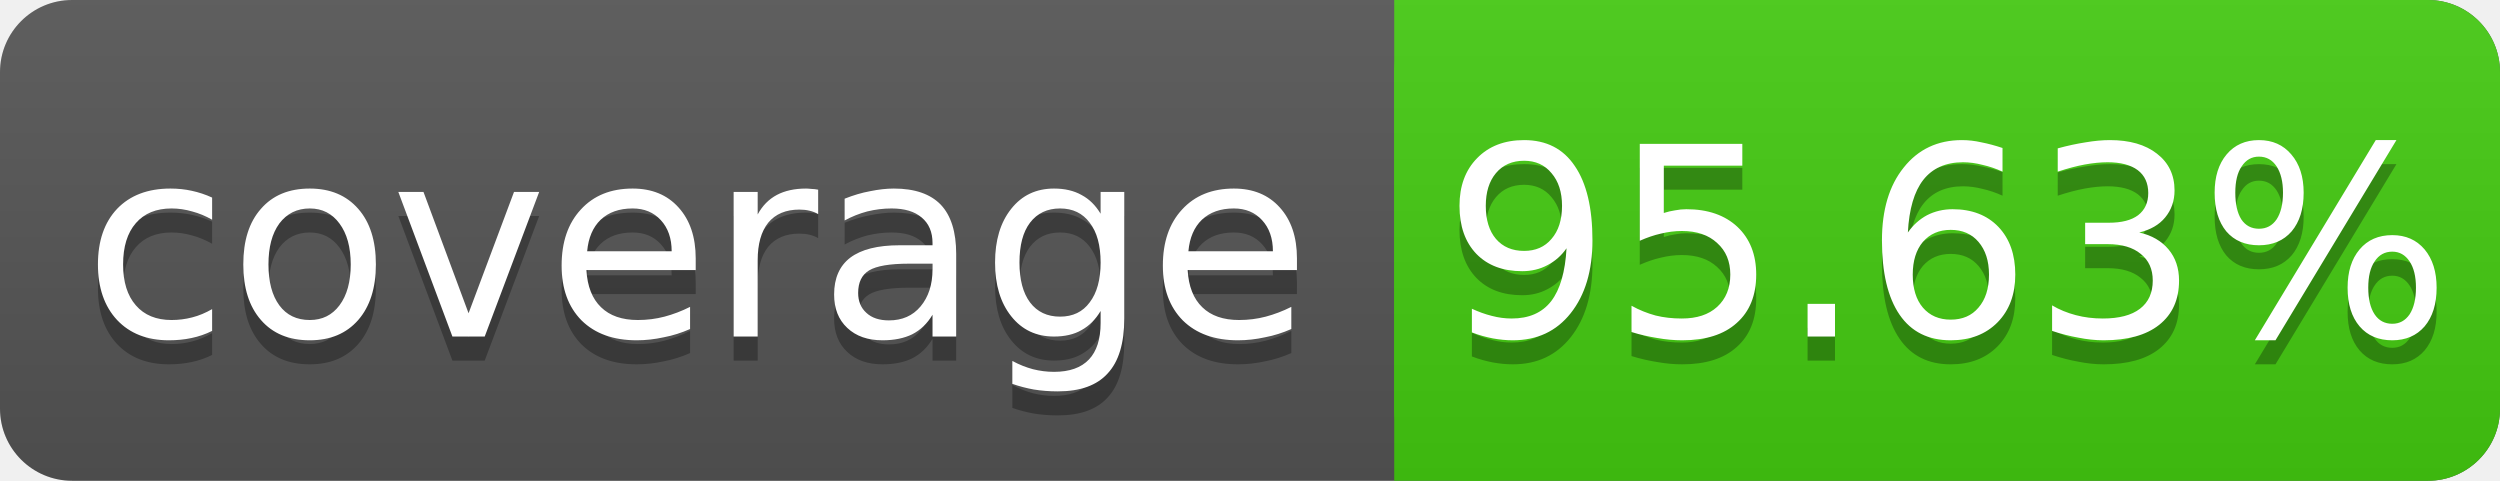
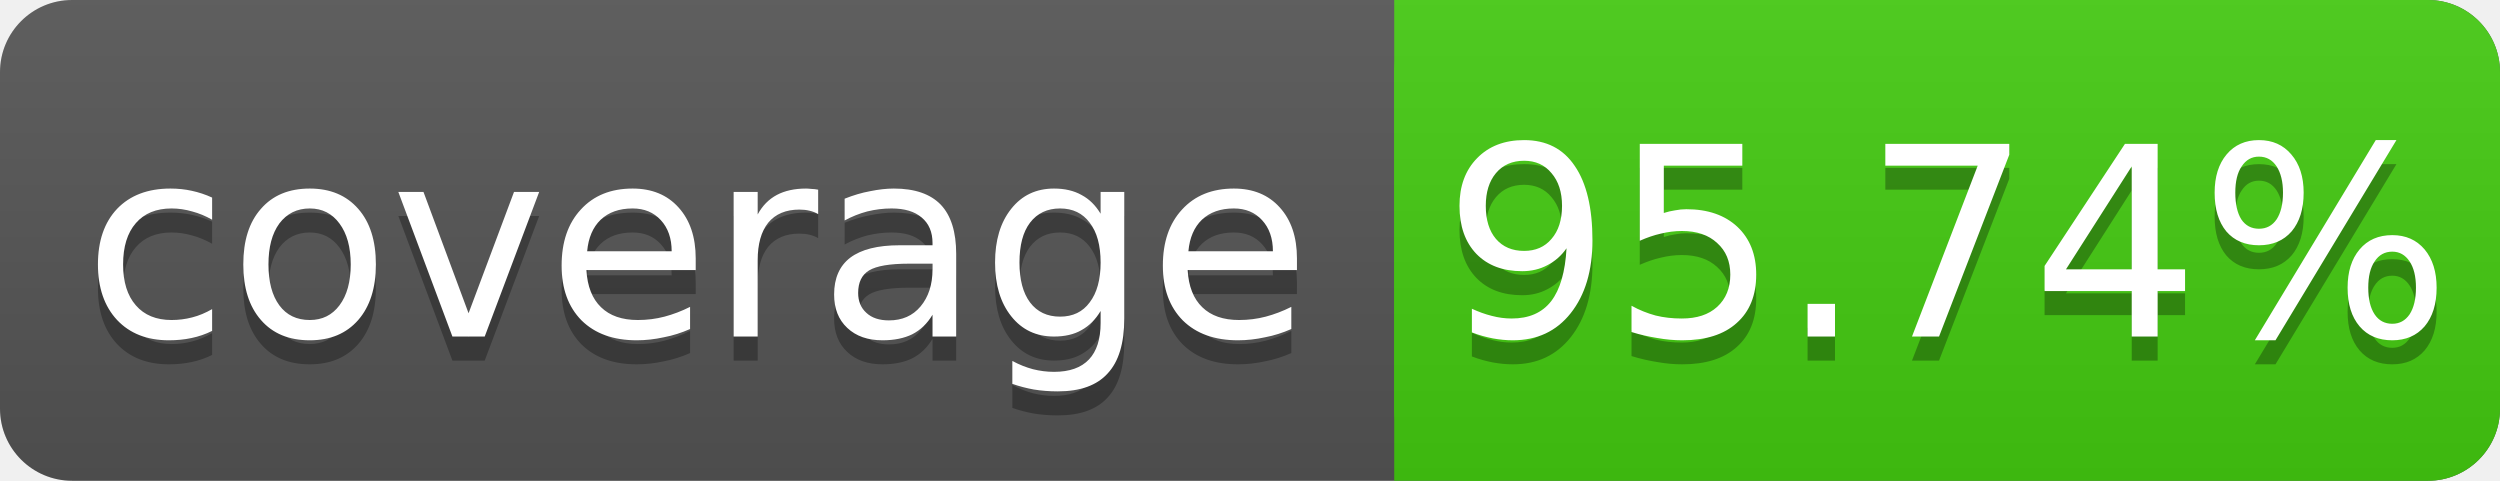
<svg xmlns="http://www.w3.org/2000/svg" width="104" height="20">
  <linearGradient id="s" x2="0" y2="100%">
    <stop offset="0" stop-color="#bbb" stop-opacity=".1" />
    <stop offset="1" stop-opacity=".1" />
  </linearGradient>
  <rect rx="3" width="104" height="20" fill="#555" />
  <rect rx="3" x="58" width="46" height="20" fill="#4c1" />
  <rect x="58" width="4" height="20" fill="#4c1" />
  <rect rx="3" width="104" height="20" fill="url(#s)" />
  <g fill="#fff" text-anchor="middle" font-family="DejaVu Sans,Verdana,Geneva,sans-serif" font-size="11">
    <text x="29" y="15" fill="#010101" fill-opacity=".3">coverage</text>
    <text x="29" y="14">coverage</text>
-     <text x="81" y="15" fill="#010101" fill-opacity=".3">95.63%</text>
-     <text x="81" y="14">95.63%</text>
+     <text x="81" y="15" fill="#010101" fill-opacity=".3">95.74%</text>
+     <text x="81" y="14">95.74%</text>
  </g>
</svg>
